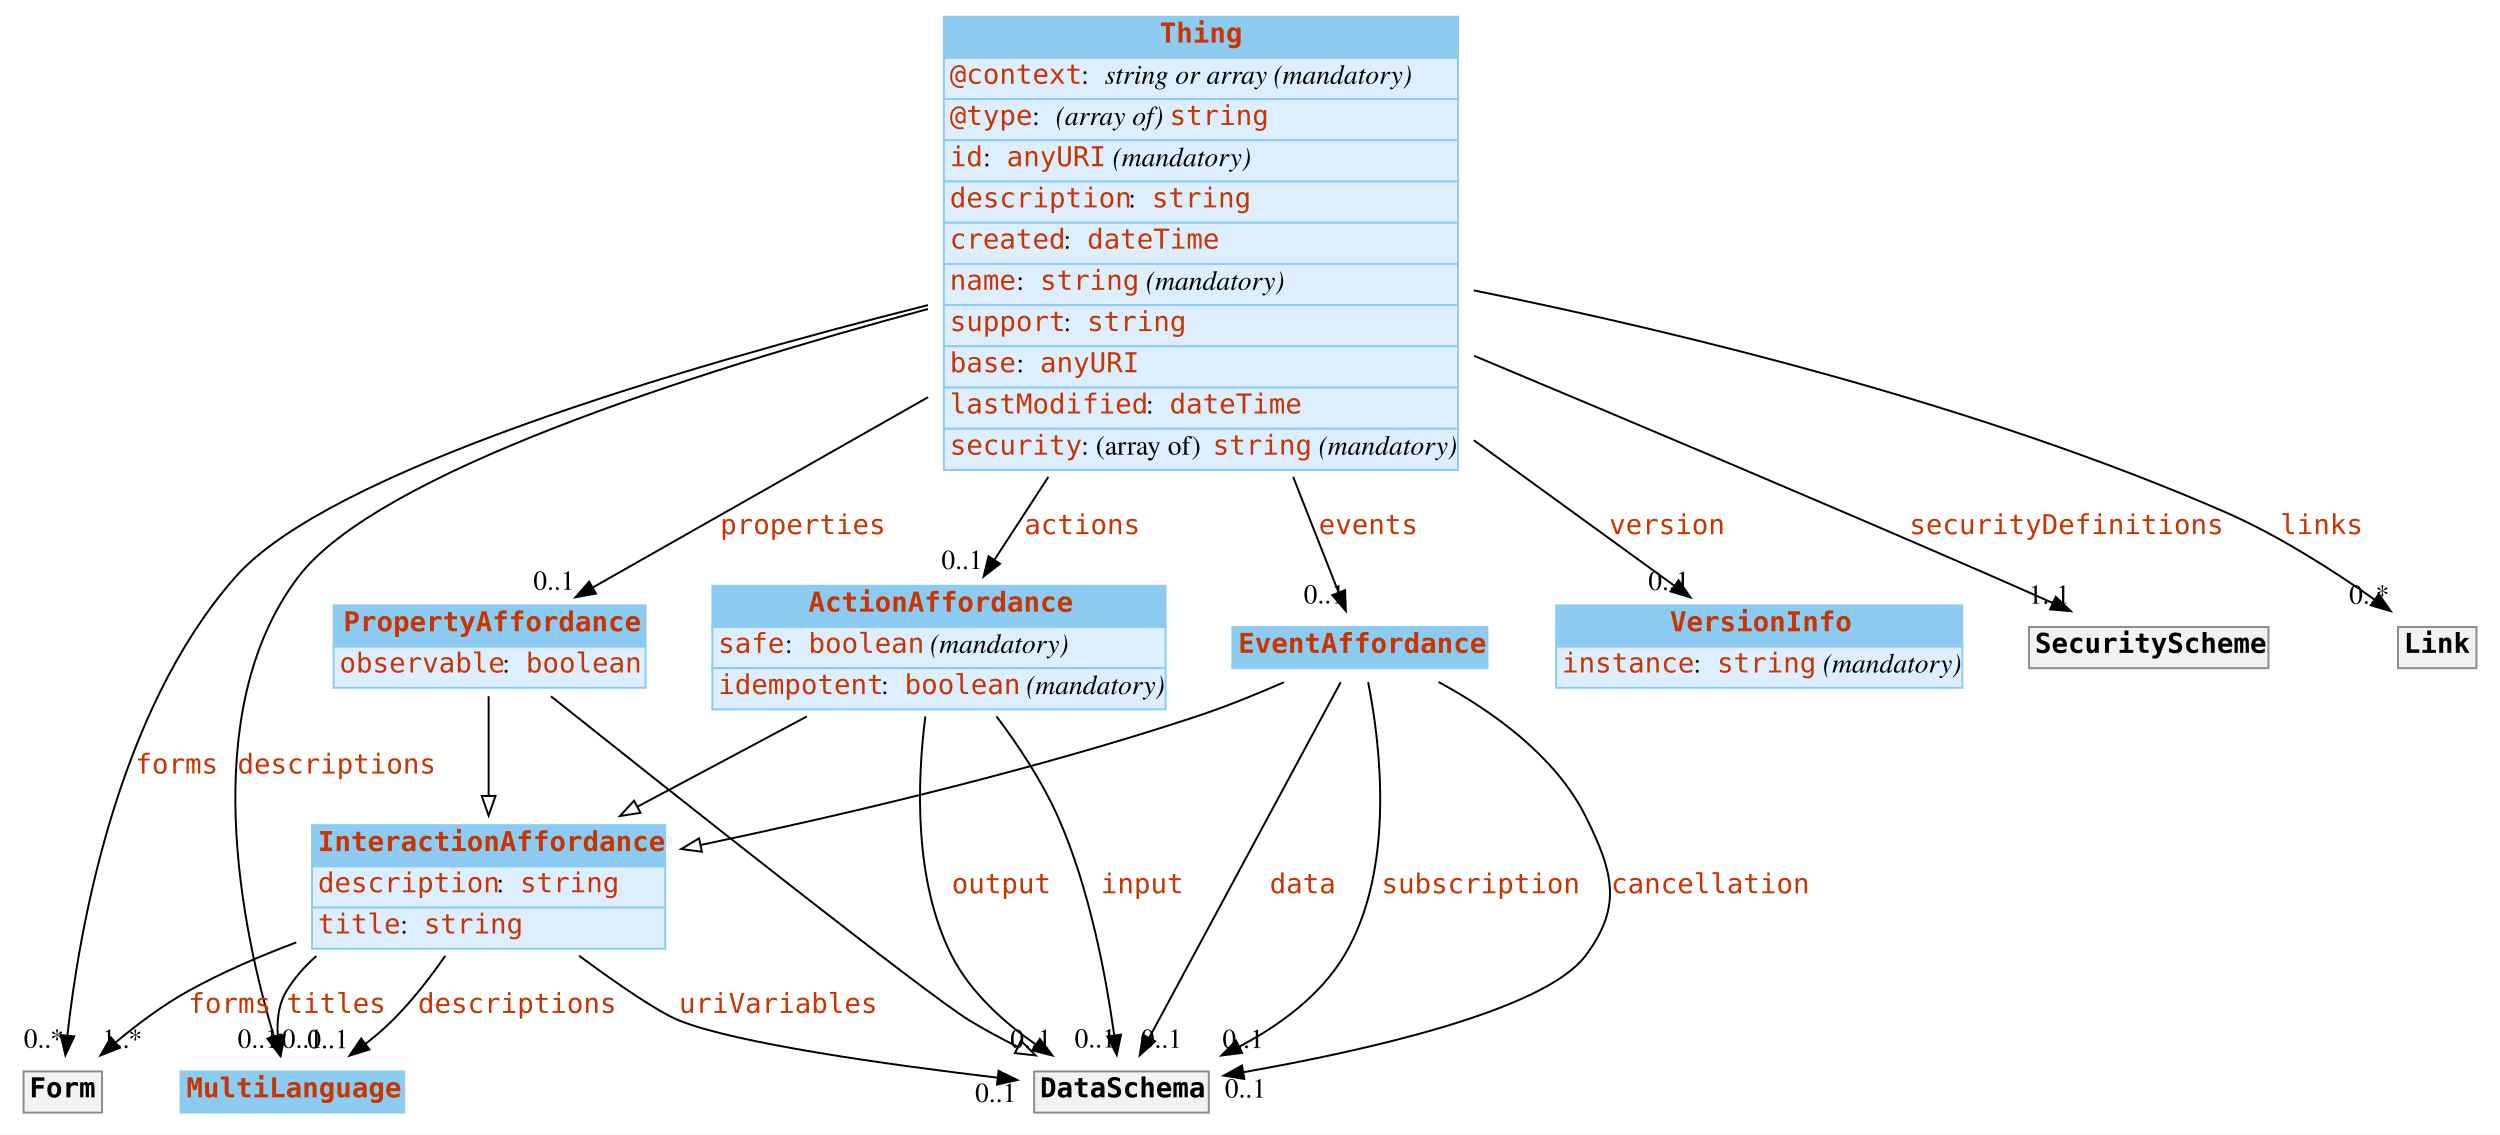
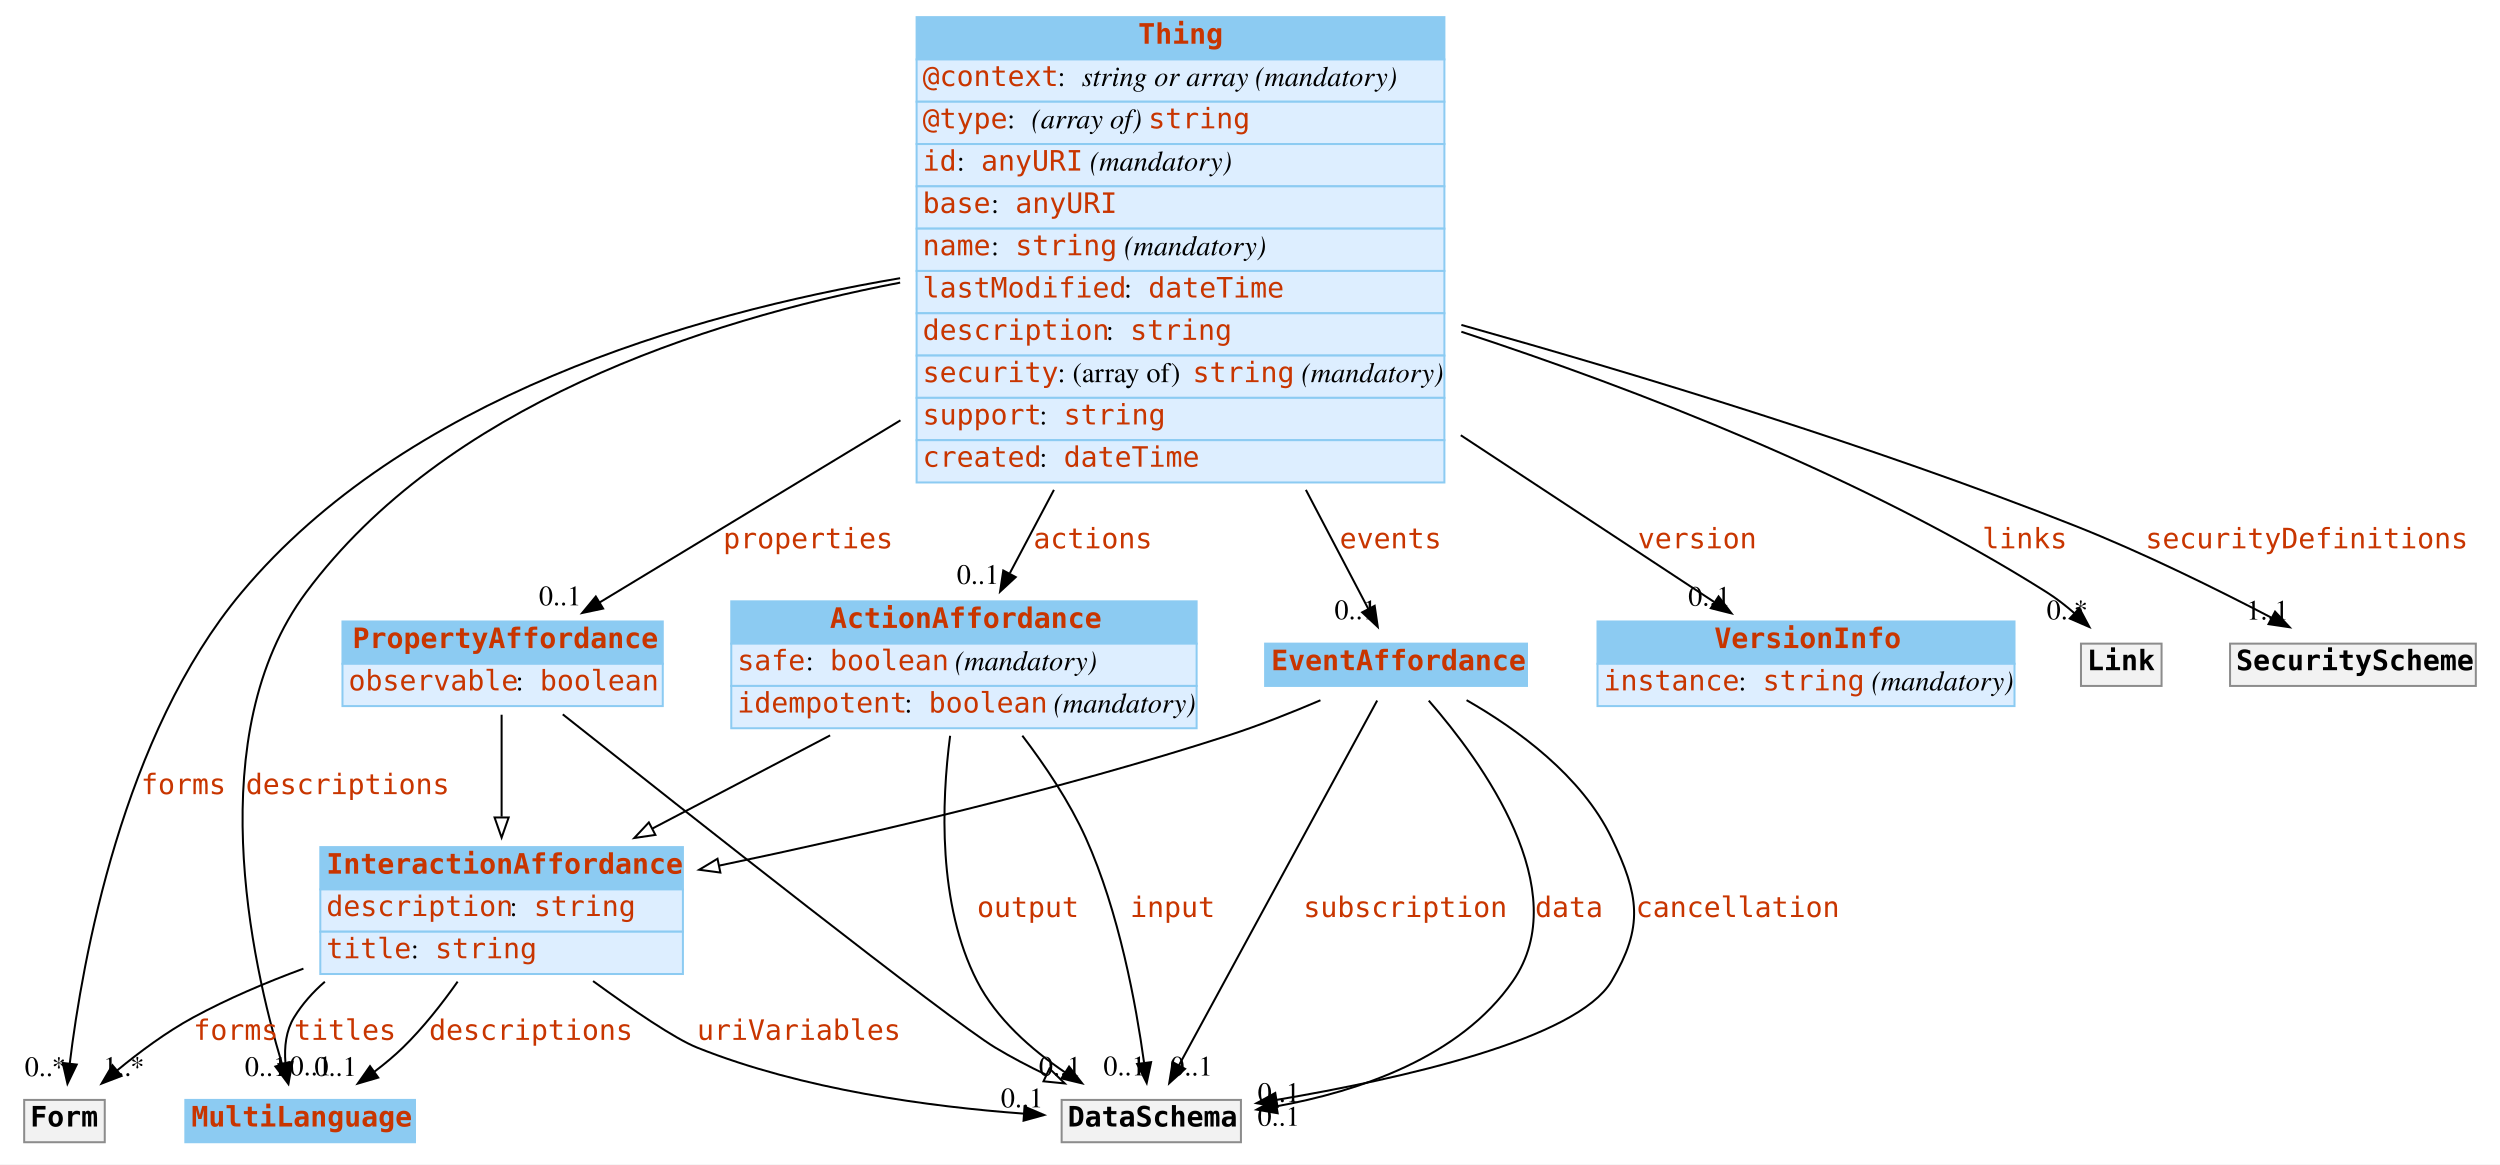
- <svg xmlns="http://www.w3.org/2000/svg" width="1274pt" height="578pt" viewBox="0.00 0.00 1274.00 578.00">
+ <svg xmlns="http://www.w3.org/2000/svg" width="1241pt" height="578pt" viewBox="0.00 0.00 1241.00 578.00">
  <g id="graph0" class="graph" transform="scale(1 1) rotate(0) translate(4 574)">
-     <polygon fill="#ffffff" stroke="transparent" points="-4,4 -4,-574 1270,-574 1270,4 -4,4" />
+     <polygon fill="white" stroke="none" points="-4,4 -4,-574 1237,-574 1237,4 -4,4" />
    <g id="node1" class="node">
-       <polygon fill="#8ccbf2" stroke="transparent" points="88,-7 88,-28 202,-28 202,-7 88,-7" />
+       <polygon fill="#8ccbf2" stroke="none" points="88,-7 88,-28 202,-28 202,-7 88,-7" />
      <polygon fill="none" stroke="#8ccbf2" points="88,-7 88,-28 202,-28 202,-7 88,-7" />
      <text text-anchor="start" x="91" y="-14.8" font-family="mono" font-weight="bold" font-size="14.00" fill="#c83500">MultiLanguage</text>
    </g>
    <g id="node2" class="node">
-       <polygon fill="#8ccbf2" stroke="transparent" points="477,-544.5 477,-565.5 739,-565.5 739,-544.5 477,-544.5" />
-       <polygon fill="none" stroke="#8ccbf2" points="477,-544.5 477,-565.5 739,-565.5 739,-544.5 477,-544.5" />
-       <text text-anchor="start" x="587" y="-552.3" font-family="mono" font-weight="bold" font-size="14.00" fill="#c83500">Thing</text>
-       <polygon fill="#ddeeff" stroke="transparent" points="477,-523.5 477,-544.5 739,-544.5 739,-523.5 477,-523.5" />
-       <polygon fill="none" stroke="#8ccbf2" points="477,-523.5 477,-544.5 739,-544.5 739,-523.5 477,-523.5" />
-       <text text-anchor="start" x="480" y="-531.3" font-family="mono" font-size="14.00" fill="#c83500">@context</text>
-       <text text-anchor="start" x="547" y="-531.3" font-family="Times,serif" font-size="14.00" fill="#000000"> : </text>
-       <text text-anchor="start" x="559" y="-531.3" font-family="Times,serif" font-style="italic" font-size="14.00" fill="#000000">string or array</text>
-       <text text-anchor="start" x="641" y="-531.3" font-family="Times,serif" font-size="14.00" fill="#000000"> </text>
-       <text text-anchor="start" x="645" y="-531.3" font-family="Times,serif" font-style="italic" font-size="14.00" fill="#000000">(mandatory)</text>
-       <polygon fill="#ddeeff" stroke="transparent" points="477,-502.5 477,-523.5 739,-523.5 739,-502.5 477,-502.5" />
-       <polygon fill="none" stroke="#8ccbf2" points="477,-502.5 477,-523.5 739,-523.5 739,-502.5 477,-502.5" />
-       <text text-anchor="start" x="480" y="-510.3" font-family="mono" font-size="14.00" fill="#c83500">@type</text>
-       <text text-anchor="start" x="522" y="-510.3" font-family="Times,serif" font-size="14.00" fill="#000000"> : </text>
-       <text text-anchor="start" x="534" y="-510.3" font-family="Times,serif" font-style="italic" font-size="14.00" fill="#000000">(array of) </text>
-       <text text-anchor="start" x="592" y="-510.3" font-family="mono" font-size="14.00" fill="#c83500">string</text>
-       <polygon fill="#ddeeff" stroke="transparent" points="477,-481.5 477,-502.5 739,-502.5 739,-481.5 477,-481.5" />
-       <polygon fill="none" stroke="#8ccbf2" points="477,-481.5 477,-502.5 739,-502.5 739,-481.5 477,-481.5" />
-       <text text-anchor="start" x="480" y="-489.3" font-family="mono" font-size="14.00" fill="#c83500">id</text>
-       <text text-anchor="start" x="497" y="-489.3" font-family="Times,serif" font-size="14.00" fill="#000000"> : </text>
-       <text text-anchor="start" x="509" y="-489.3" font-family="mono" font-size="14.00" fill="#c83500">anyURI</text>
-       <text text-anchor="start" x="559" y="-489.3" font-family="Times,serif" font-size="14.00" fill="#000000"> </text>
-       <text text-anchor="start" x="563" y="-489.3" font-family="Times,serif" font-style="italic" font-size="14.00" fill="#000000">(mandatory)</text>
-       <polygon fill="#ddeeff" stroke="transparent" points="477,-460.5 477,-481.5 739,-481.5 739,-460.5 477,-460.5" />
-       <polygon fill="none" stroke="#8ccbf2" points="477,-460.5 477,-481.5 739,-481.5 739,-460.5 477,-460.5" />
-       <text text-anchor="start" x="480" y="-468.3" font-family="mono" font-size="14.00" fill="#c83500">description</text>
-       <text text-anchor="start" x="571" y="-468.3" font-family="Times,serif" font-size="14.00" fill="#000000"> : </text>
-       <text text-anchor="start" x="583" y="-468.3" font-family="mono" font-size="14.00" fill="#c83500">string</text>
-       <polygon fill="#ddeeff" stroke="transparent" points="477,-439.5 477,-460.5 739,-460.5 739,-439.5 477,-439.5" />
-       <polygon fill="none" stroke="#8ccbf2" points="477,-439.5 477,-460.5 739,-460.5 739,-439.5 477,-439.5" />
-       <text text-anchor="start" x="480" y="-447.3" font-family="mono" font-size="14.00" fill="#c83500">created</text>
-       <text text-anchor="start" x="538" y="-447.3" font-family="Times,serif" font-size="14.00" fill="#000000"> : </text>
-       <text text-anchor="start" x="550" y="-447.3" font-family="mono" font-size="14.00" fill="#c83500">dateTime</text>
-       <polygon fill="#ddeeff" stroke="transparent" points="477,-418.5 477,-439.5 739,-439.5 739,-418.5 477,-418.5" />
-       <polygon fill="none" stroke="#8ccbf2" points="477,-418.5 477,-439.5 739,-439.5 739,-418.5 477,-418.5" />
-       <text text-anchor="start" x="480" y="-426.3" font-family="mono" font-size="14.00" fill="#c83500">name</text>
-       <text text-anchor="start" x="514" y="-426.3" font-family="Times,serif" font-size="14.00" fill="#000000"> : </text>
-       <text text-anchor="start" x="526" y="-426.3" font-family="mono" font-size="14.00" fill="#c83500">string</text>
-       <text text-anchor="start" x="576" y="-426.3" font-family="Times,serif" font-size="14.00" fill="#000000"> </text>
-       <text text-anchor="start" x="580" y="-426.3" font-family="Times,serif" font-style="italic" font-size="14.00" fill="#000000">(mandatory)</text>
-       <polygon fill="#ddeeff" stroke="transparent" points="477,-397.5 477,-418.5 739,-418.5 739,-397.5 477,-397.5" />
-       <polygon fill="none" stroke="#8ccbf2" points="477,-397.5 477,-418.5 739,-418.5 739,-397.5 477,-397.5" />
-       <text text-anchor="start" x="480" y="-405.3" font-family="mono" font-size="14.00" fill="#c83500">support</text>
-       <text text-anchor="start" x="538" y="-405.3" font-family="Times,serif" font-size="14.00" fill="#000000"> : </text>
-       <text text-anchor="start" x="550" y="-405.3" font-family="mono" font-size="14.00" fill="#c83500">string</text>
-       <polygon fill="#ddeeff" stroke="transparent" points="477,-376.5 477,-397.5 739,-397.5 739,-376.5 477,-376.5" />
-       <polygon fill="none" stroke="#8ccbf2" points="477,-376.5 477,-397.5 739,-397.5 739,-376.5 477,-376.5" />
-       <text text-anchor="start" x="480" y="-384.3" font-family="mono" font-size="14.00" fill="#c83500">base</text>
-       <text text-anchor="start" x="514" y="-384.3" font-family="Times,serif" font-size="14.00" fill="#000000"> : </text>
-       <text text-anchor="start" x="526" y="-384.3" font-family="mono" font-size="14.00" fill="#c83500">anyURI</text>
-       <polygon fill="#ddeeff" stroke="transparent" points="477,-355.5 477,-376.5 739,-376.5 739,-355.5 477,-355.5" />
-       <polygon fill="none" stroke="#8ccbf2" points="477,-355.5 477,-376.5 739,-376.5 739,-355.5 477,-355.5" />
-       <text text-anchor="start" x="480" y="-363.3" font-family="mono" font-size="14.00" fill="#c83500">lastModified</text>
-       <text text-anchor="start" x="580" y="-363.3" font-family="Times,serif" font-size="14.00" fill="#000000"> : </text>
-       <text text-anchor="start" x="592" y="-363.3" font-family="mono" font-size="14.00" fill="#c83500">dateTime</text>
-       <polygon fill="#ddeeff" stroke="transparent" points="477,-334.5 477,-355.5 739,-355.5 739,-334.5 477,-334.5" />
-       <polygon fill="none" stroke="#8ccbf2" points="477,-334.5 477,-355.5 739,-355.5 739,-334.5 477,-334.5" />
-       <text text-anchor="start" x="480" y="-342.3" font-family="mono" font-size="14.00" fill="#c83500">security</text>
-       <text text-anchor="start" x="547" y="-342.3" font-family="Times,serif" font-size="14.00" fill="#000000"> : (array of) </text>
-       <text text-anchor="start" x="614" y="-342.3" font-family="mono" font-size="14.00" fill="#c83500">string</text>
-       <text text-anchor="start" x="664" y="-342.3" font-family="Times,serif" font-size="14.00" fill="#000000"> </text>
-       <text text-anchor="start" x="668" y="-342.3" font-family="Times,serif" font-style="italic" font-size="14.00" fill="#000000">(mandatory)</text>
+       <polygon fill="#8ccbf2" stroke="none" points="451,-544.5 451,-565.5 713,-565.5 713,-544.5 451,-544.5" />
+       <polygon fill="none" stroke="#8ccbf2" points="451,-544.5 451,-565.5 713,-565.5 713,-544.5 451,-544.5" />
+       <text text-anchor="start" x="561" y="-552.3" font-family="mono" font-weight="bold" font-size="14.00" fill="#c83500">Thing</text>
+       <polygon fill="#ddeeff" stroke="none" points="451,-523.5 451,-544.5 713,-544.5 713,-523.5 451,-523.5" />
+       <polygon fill="none" stroke="#8ccbf2" points="451,-523.5 451,-544.5 713,-544.5 713,-523.5 451,-523.5" />
+       <text text-anchor="start" x="454" y="-531.3" font-family="mono" font-size="14.00" fill="#c83500">@context</text>
+       <text text-anchor="start" x="521" y="-531.3" font-family="Times,serif" font-size="14.00"> : </text>
+       <text text-anchor="start" x="533" y="-531.3" font-family="Times,serif" font-style="italic" font-size="14.00">string or array</text>
+       <text text-anchor="start" x="615" y="-531.3" font-family="Times,serif" font-size="14.00"> </text>
+       <text text-anchor="start" x="619" y="-531.3" font-family="Times,serif" font-style="italic" font-size="14.00">(mandatory)</text>
+       <polygon fill="#ddeeff" stroke="none" points="451,-502.5 451,-523.5 713,-523.5 713,-502.5 451,-502.5" />
+       <polygon fill="none" stroke="#8ccbf2" points="451,-502.5 451,-523.5 713,-523.5 713,-502.5 451,-502.5" />
+       <text text-anchor="start" x="454" y="-510.3" font-family="mono" font-size="14.00" fill="#c83500">@type</text>
+       <text text-anchor="start" x="496" y="-510.3" font-family="Times,serif" font-size="14.00"> : </text>
+       <text text-anchor="start" x="508" y="-510.3" font-family="Times,serif" font-style="italic" font-size="14.00">(array of) </text>
+       <text text-anchor="start" x="566" y="-510.3" font-family="mono" font-size="14.00" fill="#c83500">string</text>
+       <polygon fill="#ddeeff" stroke="none" points="451,-481.5 451,-502.5 713,-502.5 713,-481.5 451,-481.5" />
+       <polygon fill="none" stroke="#8ccbf2" points="451,-481.5 451,-502.5 713,-502.5 713,-481.5 451,-481.5" />
+       <text text-anchor="start" x="454" y="-489.3" font-family="mono" font-size="14.00" fill="#c83500">id</text>
+       <text text-anchor="start" x="471" y="-489.3" font-family="Times,serif" font-size="14.00"> : </text>
+       <text text-anchor="start" x="483" y="-489.3" font-family="mono" font-size="14.00" fill="#c83500">anyURI</text>
+       <text text-anchor="start" x="533" y="-489.3" font-family="Times,serif" font-size="14.00"> </text>
+       <text text-anchor="start" x="537" y="-489.3" font-family="Times,serif" font-style="italic" font-size="14.00">(mandatory)</text>
+       <polygon fill="#ddeeff" stroke="none" points="451,-460.5 451,-481.5 713,-481.5 713,-460.5 451,-460.5" />
+       <polygon fill="none" stroke="#8ccbf2" points="451,-460.5 451,-481.5 713,-481.5 713,-460.5 451,-460.5" />
+       <text text-anchor="start" x="454" y="-468.3" font-family="mono" font-size="14.00" fill="#c83500">base</text>
+       <text text-anchor="start" x="488" y="-468.3" font-family="Times,serif" font-size="14.00"> : </text>
+       <text text-anchor="start" x="500" y="-468.3" font-family="mono" font-size="14.00" fill="#c83500">anyURI</text>
+       <polygon fill="#ddeeff" stroke="none" points="451,-439.5 451,-460.5 713,-460.5 713,-439.5 451,-439.5" />
+       <polygon fill="none" stroke="#8ccbf2" points="451,-439.5 451,-460.5 713,-460.5 713,-439.5 451,-439.5" />
+       <text text-anchor="start" x="454" y="-447.3" font-family="mono" font-size="14.00" fill="#c83500">name</text>
+       <text text-anchor="start" x="488" y="-447.3" font-family="Times,serif" font-size="14.00"> : </text>
+       <text text-anchor="start" x="500" y="-447.3" font-family="mono" font-size="14.00" fill="#c83500">string</text>
+       <text text-anchor="start" x="550" y="-447.3" font-family="Times,serif" font-size="14.00"> </text>
+       <text text-anchor="start" x="554" y="-447.3" font-family="Times,serif" font-style="italic" font-size="14.00">(mandatory)</text>
+       <polygon fill="#ddeeff" stroke="none" points="451,-418.5 451,-439.5 713,-439.5 713,-418.5 451,-418.5" />
+       <polygon fill="none" stroke="#8ccbf2" points="451,-418.5 451,-439.5 713,-439.5 713,-418.5 451,-418.5" />
+       <text text-anchor="start" x="454" y="-426.3" font-family="mono" font-size="14.00" fill="#c83500">lastModified</text>
+       <text text-anchor="start" x="554" y="-426.3" font-family="Times,serif" font-size="14.00"> : </text>
+       <text text-anchor="start" x="566" y="-426.3" font-family="mono" font-size="14.00" fill="#c83500">dateTime</text>
+       <polygon fill="#ddeeff" stroke="none" points="451,-397.5 451,-418.5 713,-418.5 713,-397.5 451,-397.5" />
+       <polygon fill="none" stroke="#8ccbf2" points="451,-397.5 451,-418.5 713,-418.5 713,-397.5 451,-397.5" />
+       <text text-anchor="start" x="454" y="-405.3" font-family="mono" font-size="14.00" fill="#c83500">description</text>
+       <text text-anchor="start" x="545" y="-405.3" font-family="Times,serif" font-size="14.00"> : </text>
+       <text text-anchor="start" x="557" y="-405.3" font-family="mono" font-size="14.00" fill="#c83500">string</text>
+       <polygon fill="#ddeeff" stroke="none" points="451,-376.5 451,-397.5 713,-397.5 713,-376.5 451,-376.5" />
+       <polygon fill="none" stroke="#8ccbf2" points="451,-376.5 451,-397.5 713,-397.5 713,-376.5 451,-376.5" />
+       <text text-anchor="start" x="454" y="-384.3" font-family="mono" font-size="14.00" fill="#c83500">security</text>
+       <text text-anchor="start" x="521" y="-384.3" font-family="Times,serif" font-size="14.00"> : (array of) </text>
+       <text text-anchor="start" x="588" y="-384.3" font-family="mono" font-size="14.00" fill="#c83500">string</text>
+       <text text-anchor="start" x="638" y="-384.3" font-family="Times,serif" font-size="14.00"> </text>
+       <text text-anchor="start" x="642" y="-384.3" font-family="Times,serif" font-style="italic" font-size="14.00">(mandatory)</text>
+       <polygon fill="#ddeeff" stroke="none" points="451,-355.5 451,-376.5 713,-376.5 713,-355.5 451,-355.5" />
+       <polygon fill="none" stroke="#8ccbf2" points="451,-355.5 451,-376.5 713,-376.5 713,-355.5 451,-355.5" />
+       <text text-anchor="start" x="454" y="-363.3" font-family="mono" font-size="14.00" fill="#c83500">support</text>
+       <text text-anchor="start" x="512" y="-363.3" font-family="Times,serif" font-size="14.00"> : </text>
+       <text text-anchor="start" x="524" y="-363.3" font-family="mono" font-size="14.00" fill="#c83500">string</text>
+       <polygon fill="#ddeeff" stroke="none" points="451,-334.5 451,-355.5 713,-355.5 713,-334.5 451,-334.5" />
+       <polygon fill="none" stroke="#8ccbf2" points="451,-334.5 451,-355.5 713,-355.5 713,-334.5 451,-334.5" />
+       <text text-anchor="start" x="454" y="-342.3" font-family="mono" font-size="14.00" fill="#c83500">created</text>
+       <text text-anchor="start" x="512" y="-342.3" font-family="Times,serif" font-size="14.00"> : </text>
+       <text text-anchor="start" x="524" y="-342.3" font-family="mono" font-size="14.00" fill="#c83500">dateTime</text>
    </g>
    <g id="edge3" class="edge">
-       <path fill="none" stroke="#000000" d="M468.9,-416.54C348.621,-384.17 187.948,-332.679 148,-280 95.285,-210.485 119.871,-98.079 135.522,-46.062" />
-       <polygon fill="#000000" stroke="#000000" points="138.96,-46.794 138.601,-36.205 132.278,-44.706 138.96,-46.794" />
-       <text text-anchor="start" x="117" y="-179.8" font-family="mono" font-size="14.00" fill="#c83500">descriptions</text>
-       <text text-anchor="middle" x="127.601" y="-40.005" font-family="Times,serif" font-size="14.00" fill="#000000">0..1</text>
+       <path fill="none" stroke="black" d="M442.835,-433.706C343.969,-414.642 216.97,-372.61 148,-280 95.71,-209.787 120.633,-96.908 136.01,-45.745" />
+       <polygon fill="black" stroke="black" points="139.387,-46.672 139.024,-36.083 132.705,-44.587 139.387,-46.672" />
+       <text text-anchor="start" x="118" y="-179.8" font-family="mono" font-size="14.00" fill="#c83500">descriptions</text>
+       <text text-anchor="middle" x="128.024" y="-39.883" font-family="Times,serif" font-size="14.00">0..1</text>
    </g>
    <g id="node3" class="node">
-       <polygon fill="#8ccbf2" stroke="transparent" points="166,-244.5 166,-265.5 325,-265.5 325,-244.5 166,-244.5" />
+       <polygon fill="#8ccbf2" stroke="none" points="166,-244.5 166,-265.5 325,-265.5 325,-244.5 166,-244.5" />
      <polygon fill="none" stroke="#8ccbf2" points="166,-244.5 166,-265.5 325,-265.5 325,-244.5 166,-244.5" />
      <text text-anchor="start" x="171" y="-252.3" font-family="mono" font-weight="bold" font-size="14.00" fill="#c83500">PropertyAffordance</text>
-       <polygon fill="#ddeeff" stroke="transparent" points="166,-223.5 166,-244.5 325,-244.5 325,-223.5 166,-223.5" />
+       <polygon fill="#ddeeff" stroke="none" points="166,-223.5 166,-244.5 325,-244.5 325,-223.5 166,-223.5" />
      <polygon fill="none" stroke="#8ccbf2" points="166,-223.5 166,-244.5 325,-244.5 325,-223.5 166,-223.5" />
      <text text-anchor="start" x="169" y="-231.3" font-family="mono" font-size="14.00" fill="#c83500">observable</text>
-       <text text-anchor="start" x="252" y="-231.3" font-family="Times,serif" font-size="14.00" fill="#000000"> : </text>
+       <text text-anchor="start" x="252" y="-231.3" font-family="Times,serif" font-size="14.00"> : </text>
      <text text-anchor="start" x="264" y="-231.3" font-family="mono" font-size="14.00" fill="#c83500">boolean</text>
    </g>
-     <g id="edge2" class="edge">
-       <path fill="none" stroke="#000000" d="M468.952,-371.591C409.251,-337.712 343.058,-300.147 298.226,-274.705" />
-       <polygon fill="#000000" stroke="#000000" points="299.698,-271.516 289.273,-269.625 296.243,-277.604 299.698,-271.516" />
-       <text text-anchor="start" x="363" y="-301.8" font-family="mono" font-size="14.00" fill="#c83500">properties</text>
-       <text text-anchor="middle" x="278.273" y="-273.425" font-family="Times,serif" font-size="14.00" fill="#000000">0..1</text>
+     <g id="edge7" class="edge">
+       <path fill="none" stroke="black" d="M442.984,-365.348C389.887,-333.206 332.759,-298.624 293.582,-274.908" />
+       <polygon fill="black" stroke="black" points="295.378,-271.904 285.01,-269.72 291.753,-277.893 295.378,-271.904" />
+       <text text-anchor="start" x="355" y="-301.8" font-family="mono" font-size="14.00" fill="#c83500">properties</text>
+       <text text-anchor="middle" x="274.01" y="-273.52" font-family="Times,serif" font-size="14.00">0..1</text>
    </g>
    <g id="node4" class="node">
-       <polygon fill="#8ccbf2" stroke="transparent" points="789,-244.5 789,-265.5 996,-265.5 996,-244.5 789,-244.5" />
+       <polygon fill="#8ccbf2" stroke="none" points="789,-244.5 789,-265.5 996,-265.5 996,-244.5 789,-244.5" />
      <polygon fill="none" stroke="#8ccbf2" points="789,-244.5 789,-265.5 996,-265.5 996,-244.5 789,-244.5" />
      <text text-anchor="start" x="847" y="-252.3" font-family="mono" font-weight="bold" font-size="14.00" fill="#c83500">VersionInfo</text>
-       <polygon fill="#ddeeff" stroke="transparent" points="789,-223.5 789,-244.5 996,-244.5 996,-223.5 789,-223.5" />
+       <polygon fill="#ddeeff" stroke="none" points="789,-223.5 789,-244.5 996,-244.5 996,-223.5 789,-223.5" />
      <polygon fill="none" stroke="#8ccbf2" points="789,-223.5 789,-244.5 996,-244.5 996,-223.5 789,-223.5" />
      <text text-anchor="start" x="792" y="-231.3" font-family="mono" font-size="14.00" fill="#c83500">instance</text>
-       <text text-anchor="start" x="859" y="-231.3" font-family="Times,serif" font-size="14.00" fill="#000000"> : </text>
+       <text text-anchor="start" x="859" y="-231.3" font-family="Times,serif" font-size="14.00"> : </text>
      <text text-anchor="start" x="871" y="-231.3" font-family="mono" font-size="14.00" fill="#c83500">string</text>
-       <text text-anchor="start" x="921" y="-231.3" font-family="Times,serif" font-size="14.00" fill="#000000"> </text>
-       <text text-anchor="start" x="925" y="-231.3" font-family="Times,serif" font-style="italic" font-size="14.00" fill="#000000">(mandatory)</text>
-     </g>
-     <g id="edge4" class="edge">
-       <path fill="none" stroke="#000000" d="M747.088,-349.612C784.279,-322.636 821.736,-295.466 849.25,-275.509" />
-       <polygon fill="#000000" stroke="#000000" points="851.418,-278.26 857.458,-269.555 847.308,-272.594 851.418,-278.26" />
-       <text text-anchor="start" x="816" y="-301.8" font-family="mono" font-size="14.00" fill="#c83500">version</text>
-       <text text-anchor="middle" x="846.458" y="-273.355" font-family="Times,serif" font-size="14.00" fill="#000000">0..1</text>
+       <text text-anchor="start" x="921" y="-231.3" font-family="Times,serif" font-size="14.00"> </text>
+       <text text-anchor="start" x="925" y="-231.3" font-family="Times,serif" font-style="italic" font-size="14.00">(mandatory)</text>
+     </g>
+     <g id="edge5" class="edge">
+       <path fill="none" stroke="black" d="M721.131,-357.943C766.492,-328.092 813.685,-297.036 846.95,-275.146" />
+       <polygon fill="black" stroke="black" points="849.094,-277.925 855.523,-269.504 845.246,-272.077 849.094,-277.925" />
+       <text text-anchor="start" x="809" y="-301.8" font-family="mono" font-size="14.00" fill="#c83500">version</text>
+       <text text-anchor="middle" x="844.523" y="-273.304" font-family="Times,serif" font-size="14.00">0..1</text>
    </g>
    <g id="node5" class="node">
-       <polygon fill="#8ccbf2" stroke="transparent" points="359,-254.5 359,-275.5 590,-275.5 590,-254.5 359,-254.5" />
+       <polygon fill="#8ccbf2" stroke="none" points="359,-254.5 359,-275.5 590,-275.5 590,-254.5 359,-254.5" />
      <polygon fill="none" stroke="#8ccbf2" points="359,-254.5 359,-275.5 590,-275.5 590,-254.5 359,-254.5" />
      <text text-anchor="start" x="408" y="-262.3" font-family="mono" font-weight="bold" font-size="14.00" fill="#c83500">ActionAffordance</text>
-       <polygon fill="#ddeeff" stroke="transparent" points="359,-233.5 359,-254.5 590,-254.5 590,-233.5 359,-233.5" />
+       <polygon fill="#ddeeff" stroke="none" points="359,-233.5 359,-254.5 590,-254.5 590,-233.5 359,-233.5" />
      <polygon fill="none" stroke="#8ccbf2" points="359,-233.5 359,-254.5 590,-254.5 590,-233.5 359,-233.5" />
      <text text-anchor="start" x="362" y="-241.3" font-family="mono" font-size="14.00" fill="#c83500">safe</text>
-       <text text-anchor="start" x="396" y="-241.3" font-family="Times,serif" font-size="14.00" fill="#000000"> : </text>
+       <text text-anchor="start" x="396" y="-241.3" font-family="Times,serif" font-size="14.00"> : </text>
      <text text-anchor="start" x="408" y="-241.3" font-family="mono" font-size="14.00" fill="#c83500">boolean</text>
-       <text text-anchor="start" x="466" y="-241.3" font-family="Times,serif" font-size="14.00" fill="#000000"> </text>
-       <text text-anchor="start" x="470" y="-241.3" font-family="Times,serif" font-style="italic" font-size="14.00" fill="#000000">(mandatory)</text>
-       <polygon fill="#ddeeff" stroke="transparent" points="359,-212.5 359,-233.5 590,-233.5 590,-212.5 359,-212.5" />
+       <text text-anchor="start" x="466" y="-241.3" font-family="Times,serif" font-size="14.00"> </text>
+       <text text-anchor="start" x="470" y="-241.3" font-family="Times,serif" font-style="italic" font-size="14.00">(mandatory)</text>
+       <polygon fill="#ddeeff" stroke="none" points="359,-212.5 359,-233.5 590,-233.5 590,-212.5 359,-212.5" />
      <polygon fill="none" stroke="#8ccbf2" points="359,-212.5 359,-233.5 590,-233.5 590,-212.5 359,-212.5" />
      <text text-anchor="start" x="362" y="-220.3" font-family="mono" font-size="14.00" fill="#c83500">idempotent</text>
-       <text text-anchor="start" x="445" y="-220.3" font-family="Times,serif" font-size="14.00" fill="#000000"> : </text>
+       <text text-anchor="start" x="445" y="-220.3" font-family="Times,serif" font-size="14.00"> : </text>
      <text text-anchor="start" x="457" y="-220.3" font-family="mono" font-size="14.00" fill="#c83500">boolean</text>
-       <text text-anchor="start" x="515" y="-220.3" font-family="Times,serif" font-size="14.00" fill="#000000"> </text>
-       <text text-anchor="start" x="519" y="-220.3" font-family="Times,serif" font-style="italic" font-size="14.00" fill="#000000">(mandatory)</text>
-     </g>
-     <g id="edge8" class="edge">
-       <path fill="none" stroke="#000000" d="M530.246,-330.967C520.49,-315.969 511.046,-301.452 502.772,-288.731" />
-       <polygon fill="#000000" stroke="#000000" points="505.627,-286.702 497.241,-280.228 499.76,-290.519 505.627,-286.702" />
-       <text text-anchor="start" x="518" y="-301.8" font-family="mono" font-size="14.00" fill="#c83500">actions</text>
-       <text text-anchor="middle" x="486.241" y="-284.028" font-family="Times,serif" font-size="14.00" fill="#000000">0..1</text>
+       <text text-anchor="start" x="515" y="-220.3" font-family="Times,serif" font-size="14.00"> </text>
+       <text text-anchor="start" x="519" y="-220.3" font-family="Times,serif" font-style="italic" font-size="14.00">(mandatory)</text>
+     </g>
+     <g id="edge2" class="edge">
+       <path fill="none" stroke="black" d="M519.176,-330.832C511.41,-316.164 503.895,-301.969 497.296,-289.504" />
+       <polygon fill="black" stroke="black" points="500.212,-287.53 492.439,-280.33 494.025,-290.805 500.212,-287.53" />
+       <text text-anchor="start" x="509" y="-301.8" font-family="mono" font-size="14.00" fill="#c83500">actions</text>
+       <text text-anchor="middle" x="481.439" y="-284.13" font-family="Times,serif" font-size="14.00">0..1</text>
    </g>
    <g id="node7" class="node">
-       <polygon fill="#8ccbf2" stroke="transparent" points="624,-233.5 624,-254.5 754,-254.5 754,-233.5 624,-233.5" />
+       <polygon fill="#8ccbf2" stroke="none" points="624,-233.5 624,-254.5 754,-254.5 754,-233.5 624,-233.5" />
      <polygon fill="none" stroke="#8ccbf2" points="624,-233.5 624,-254.5 754,-254.5 754,-233.5 624,-233.5" />
      <text text-anchor="start" x="627" y="-241.3" font-family="mono" font-weight="bold" font-size="14.00" fill="#c83500">EventAffordance</text>
    </g>
-     <g id="edge5" class="edge">
-       <path fill="none" stroke="#000000" d="M655.001,-330.967C663.645,-308.982 671.884,-288.029 678.086,-272.256" />
-       <polygon fill="#000000" stroke="#000000" points="681.449,-273.267 681.851,-262.68 674.935,-270.706 681.449,-273.267" />
-       <text text-anchor="start" x="668" y="-301.8" font-family="mono" font-size="14.00" fill="#c83500">events</text>
-       <text text-anchor="middle" x="670.851" y="-266.48" font-family="Times,serif" font-size="14.00" fill="#000000">0..1</text>
+     <g id="edge8" class="edge">
+       <path fill="none" stroke="black" d="M644.242,-330.832C655.893,-308.62 666.975,-287.492 675.197,-271.816" />
+       <polygon fill="black" stroke="black" points="678.381,-273.281 679.926,-262.799 672.182,-270.029 678.381,-273.281" />
+       <text text-anchor="start" x="661" y="-301.8" font-family="mono" font-size="14.00" fill="#c83500">events</text>
+       <text text-anchor="middle" x="668.926" y="-266.599" font-family="Times,serif" font-size="14.00">0..1</text>
    </g>
    <g id="node8" class="node">
-       <polygon fill="#f2f2f2" stroke="transparent" points="1030,-233.5 1030,-254.5 1152,-254.5 1152,-233.5 1030,-233.5" />
-       <polygon fill="none" stroke="#8c8c8c" points="1030,-233.5 1030,-254.5 1152,-254.5 1152,-233.5 1030,-233.5" />
-       <text text-anchor="start" x="1033" y="-241.3" font-family="mono" font-weight="bold" font-size="14.00" fill="#000000">SecurityScheme</text>
+       <polygon fill="#f2f2f2" stroke="none" points="1029,-233.5 1029,-254.5 1069,-254.5 1069,-233.5 1029,-233.5" />
+       <polygon fill="none" stroke="#8c8c8c" points="1029,-233.5 1029,-254.5 1069,-254.5 1069,-233.5 1029,-233.5" />
+       <text text-anchor="start" x="1032" y="-241.3" font-family="mono" font-weight="bold" font-size="14.00">Link</text>
    </g>
    <g id="edge1" class="edge">
-       <path fill="none" stroke="#000000" d="M747.167,-392.695C825.211,-360.045 924.234,-318.234 1012,-280 1021.715,-275.768 1032.069,-271.175 1041.973,-266.741" />
-       <polygon fill="#000000" stroke="#000000" points="1043.606,-269.845 1051.295,-262.556 1040.739,-263.459 1043.606,-269.845" />
-       <text text-anchor="start" x="969" y="-301.8" font-family="mono" font-size="14.00" fill="#c83500">securityDefinitions</text>
-       <text text-anchor="middle" x="1040.295" y="-266.356" font-family="Times,serif" font-size="14.00" fill="#000000">1..1</text>
+       <path fill="none" stroke="black" d="M721.412,-409.321C808.786,-380.647 921.577,-337.065 1012,-280 1016.73,-277.012 1021.41,-273.372 1025.75,-269.592" />
+       <polygon fill="black" stroke="black" points="1028.19,-272.1 1033.17,-262.743 1023.44,-266.958 1028.19,-272.1" />
+       <text text-anchor="start" x="980" y="-301.8" font-family="mono" font-size="14.00" fill="#c83500">links</text>
+       <text text-anchor="middle" x="1022.17" y="-266.543" font-family="Times,serif" font-size="14.00">0..*</text>
    </g>
    <g id="node9" class="node">
-       <polygon fill="#f2f2f2" stroke="transparent" points="8,-7 8,-28 48,-28 48,-7 8,-7" />
+       <polygon fill="#f2f2f2" stroke="none" points="8,-7 8,-28 48,-28 48,-7 8,-7" />
      <polygon fill="none" stroke="#8c8c8c" points="8,-7 8,-28 48,-28 48,-7 8,-7" />
-       <text text-anchor="start" x="11" y="-14.8" font-family="mono" font-weight="bold" font-size="14.00" fill="#000000">Form</text>
+       <text text-anchor="start" x="11" y="-14.8" font-family="mono" font-weight="bold" font-size="14.00">Form</text>
+     </g>
+     <g id="edge4" class="edge">
+       <path fill="none" stroke="black" d="M442.823,-435.905C337.205,-417.975 196.82,-376.4 116,-280 56.772,-209.355 36.843,-97.093 30.613,-45.96" />
+       <polygon fill="black" stroke="black" points="34.09,-45.554 29.482,-36.014 27.134,-46.345 34.09,-45.554" />
+       <text text-anchor="start" x="66" y="-179.8" font-family="mono" font-size="14.00" fill="#c83500">forms</text>
+       <text text-anchor="middle" x="18.482" y="-39.814" font-family="Times,serif" font-size="14.00">0..*</text>
+     </g>
+     <g id="node10" class="node">
+       <polygon fill="#f2f2f2" stroke="none" points="1103,-233.5 1103,-254.5 1225,-254.5 1225,-233.5 1103,-233.5" />
+       <polygon fill="none" stroke="#8c8c8c" points="1103,-233.5 1103,-254.5 1225,-254.5 1225,-233.5 1103,-233.5" />
+       <text text-anchor="start" x="1106" y="-241.3" font-family="mono" font-weight="bold" font-size="14.00">SecurityScheme</text>
    </g>
    <g id="edge6" class="edge">
-       <path fill="none" stroke="#000000" d="M468.892,-418.518C340.712,-386.273 163.407,-333.714 116,-280 55.231,-211.148 36.14,-98.809 30.374,-46.487" />
-       <polygon fill="#000000" stroke="#000000" points="33.829,-45.866 29.336,-36.271 26.865,-46.574 33.829,-45.866" />
-       <text text-anchor="start" x="65" y="-179.8" font-family="mono" font-size="14.00" fill="#c83500">forms</text>
-       <text text-anchor="middle" x="18.336" y="-40.071" font-family="Times,serif" font-size="14.00" fill="#000000">0..*</text>
-     </g>
-     <g id="node10" class="node">
-       <polygon fill="#f2f2f2" stroke="transparent" points="1218,-233.5 1218,-254.5 1258,-254.5 1258,-233.5 1218,-233.5" />
-       <polygon fill="none" stroke="#8c8c8c" points="1218,-233.5 1218,-254.5 1258,-254.5 1258,-233.5 1218,-233.5" />
-       <text text-anchor="start" x="1221" y="-241.3" font-family="mono" font-weight="bold" font-size="14.00" fill="#000000">Link</text>
-     </g>
-     <g id="edge7" class="edge">
-       <path fill="none" stroke="#000000" d="M747.062,-426.014C854.525,-404.235 1005.449,-367.34 1130,-313 1157.187,-301.138 1185.411,-283.002 1206.185,-268.371" />
-       <polygon fill="#000000" stroke="#000000" points="1208.228,-271.213 1214.325,-262.548 1204.155,-265.519 1208.228,-271.213" />
-       <text text-anchor="start" x="1158" y="-301.8" font-family="mono" font-size="14.00" fill="#c83500">links</text>
-       <text text-anchor="middle" x="1203.325" y="-266.348" font-family="Times,serif" font-size="14.00" fill="#000000">0..*</text>
+       <path fill="none" stroke="black" d="M721.425,-412.703C809.879,-387.878 926.072,-352.518 1026,-313 1059.61,-299.708 1096.31,-281.572 1123.41,-267.447" />
+       <polygon fill="black" stroke="black" points="1125.35,-270.382 1132.57,-262.632 1122.09,-264.185 1125.35,-270.382" />
+       <text text-anchor="start" x="1061" y="-301.8" font-family="mono" font-size="14.00" fill="#c83500">securityDefinitions</text>
+       <text text-anchor="middle" x="1121.57" y="-266.432" font-family="Times,serif" font-size="14.00">1..1</text>
    </g>
    <g id="node6" class="node">
-       <polygon fill="#8ccbf2" stroke="transparent" points="155,-132.5 155,-153.5 335,-153.5 335,-132.5 155,-132.5" />
+       <polygon fill="#8ccbf2" stroke="none" points="155,-132.5 155,-153.5 335,-153.5 335,-132.5 155,-132.5" />
      <polygon fill="none" stroke="#8ccbf2" points="155,-132.5 155,-153.5 335,-153.5 335,-132.5 155,-132.5" />
      <text text-anchor="start" x="158" y="-140.3" font-family="mono" font-weight="bold" font-size="14.00" fill="#c83500">InteractionAffordance</text>
-       <polygon fill="#ddeeff" stroke="transparent" points="155,-111.5 155,-132.5 335,-132.5 335,-111.5 155,-111.5" />
+       <polygon fill="#ddeeff" stroke="none" points="155,-111.5 155,-132.5 335,-132.5 335,-111.5 155,-111.5" />
      <polygon fill="none" stroke="#8ccbf2" points="155,-111.5 155,-132.5 335,-132.5 335,-111.5 155,-111.5" />
      <text text-anchor="start" x="158" y="-119.3" font-family="mono" font-size="14.00" fill="#c83500">description</text>
-       <text text-anchor="start" x="249" y="-119.3" font-family="Times,serif" font-size="14.00" fill="#000000"> : </text>
+       <text text-anchor="start" x="249" y="-119.3" font-family="Times,serif" font-size="14.00"> : </text>
      <text text-anchor="start" x="261" y="-119.3" font-family="mono" font-size="14.00" fill="#c83500">string</text>
-       <polygon fill="#ddeeff" stroke="transparent" points="155,-90.5 155,-111.5 335,-111.5 335,-90.5 155,-90.5" />
+       <polygon fill="#ddeeff" stroke="none" points="155,-90.5 155,-111.5 335,-111.5 335,-90.5 155,-90.5" />
      <polygon fill="none" stroke="#8ccbf2" points="155,-90.5 155,-111.5 335,-111.5 335,-90.5 155,-90.5" />
      <text text-anchor="start" x="158" y="-98.3" font-family="mono" font-size="14.00" fill="#c83500">title</text>
-       <text text-anchor="start" x="200" y="-98.3" font-family="Times,serif" font-size="14.00" fill="#000000"> : </text>
+       <text text-anchor="start" x="200" y="-98.3" font-family="Times,serif" font-size="14.00"> : </text>
      <text text-anchor="start" x="212" y="-98.3" font-family="mono" font-size="14.00" fill="#c83500">string</text>
    </g>
    <g id="edge19" class="edge">
-       <path fill="none" stroke="#000000" d="M245,-219.221C245,-204.656 245,-185.896 245,-168.78" />
-       <polygon fill="#ffffff" stroke="#000000" points="248.5,-168.388 245,-158.388 241.5,-168.388 248.5,-168.388" />
+       <path fill="none" stroke="black" d="M245,-219.216C245,-204.697 245,-185.792 245,-168.621" />
+       <polygon fill="white" stroke="black" points="248.5,-168.209 245,-158.209 241.5,-168.209 248.5,-168.209" />
    </g>
    <g id="node11" class="node">
-       <polygon fill="#f2f2f2" stroke="transparent" points="523,-7 523,-28 612,-28 612,-7 523,-7" />
+       <polygon fill="#f2f2f2" stroke="none" points="523,-7 523,-28 612,-28 612,-7 523,-7" />
      <polygon fill="none" stroke="#8c8c8c" points="523,-7 523,-28 612,-28 612,-7 523,-7" />
-       <text text-anchor="start" x="526" y="-14.8" font-family="mono" font-weight="bold" font-size="14.00" fill="#000000">DataSchema</text>
+       <text text-anchor="start" x="526" y="-14.8" font-family="mono" font-weight="bold" font-size="14.00">DataSchema</text>
    </g>
    <g id="edge18" class="edge">
-       <path fill="none" stroke="#000000" d="M276.756,-219.167C337.838,-170.535 467.653,-67.674 490,-54 497.765,-49.249 506.259,-44.697 514.679,-40.524" />
-       <polygon fill="#ffffff" stroke="#000000" points="516.26,-43.648 523.749,-36.154 513.221,-37.342 516.26,-43.648" />
+       <path fill="none" stroke="black" d="M275.347,-219.393C335.808,-171.458 467.434,-67.603 490,-54 497.943,-49.212 506.653,-44.656 515.268,-40.51" />
+       <polygon fill="white" stroke="black" points="516.96,-43.583 524.539,-36.179 513.997,-37.24 516.96,-43.583" />
    </g>
    <g id="edge20" class="edge">
-       <path fill="none" stroke="#000000" d="M407.148,-208.885C380.107,-194.478 348.75,-177.773 320.859,-162.914" />
-       <polygon fill="#ffffff" stroke="#000000" points="322.406,-159.773 311.935,-158.16 319.115,-165.951 322.406,-159.773" />
+       <path fill="none" stroke="black" d="M408.071,-208.952C380.529,-194.52 348.385,-177.676 319.951,-162.776" />
+       <polygon fill="white" stroke="black" points="321.342,-159.553 310.86,-158.012 318.093,-165.754 321.342,-159.553" />
    </g>
    <g id="edge9" class="edge">
-       <path fill="none" stroke="#000000" d="M503.8,-208.952C515.022,-194.015 526.992,-175.958 535,-158 551.297,-121.454 559.737,-75.705 563.766,-46.657" />
-       <polygon fill="#000000" stroke="#000000" points="567.282,-46.764 565.102,-36.395 560.341,-45.86 567.282,-46.764" />
+       <path fill="none" stroke="black" d="M503.485,-208.818C514.797,-193.981 526.916,-175.957 535,-158 551.495,-121.358 559.936,-75.32 563.906,-46.52" />
+       <polygon fill="black" stroke="black" points="567.405,-46.748 565.216,-36.382 560.463,-45.85 567.405,-46.748" />
      <text text-anchor="start" x="557" y="-118.8" font-family="mono" font-size="14.00" fill="#c83500">input</text>
-       <text text-anchor="middle" x="554.102" y="-40.195" font-family="Times,serif" font-size="14.00" fill="#000000">0..1</text>
+       <text text-anchor="middle" x="554.216" y="-40.182" font-family="Times,serif" font-size="14.00">0..1</text>
    </g>
    <g id="edge10" class="edge">
-       <path fill="none" stroke="#000000" d="M467.567,-208.929C463.318,-175.555 461.619,-125.2 481,-87 490.441,-68.393 507.433,-53.122 523.835,-41.719" />
-       <polygon fill="#000000" stroke="#000000" points="525.904,-44.547 532.315,-36.112 522.043,-38.708 525.904,-44.547" />
+       <path fill="none" stroke="black" d="M467.641,-208.756C463.327,-175.578 461.477,-125.128 481,-87 490.603,-68.245 507.983,-52.994 524.618,-41.724" />
+       <polygon fill="black" stroke="black" points="526.69,-44.553 533.204,-36.197 522.901,-38.667 526.69,-44.553" />
      <text text-anchor="start" x="481" y="-118.8" font-family="mono" font-size="14.00" fill="#c83500">output</text>
-       <text text-anchor="middle" x="521.315" y="-39.912" font-family="Times,serif" font-size="14.00" fill="#000000">0..1</text>
+       <text text-anchor="middle" x="522.204" y="-39.997" font-family="Times,serif" font-size="14.00">0..1</text>
+     </g>
+     <g id="edge12" class="edge">
+       <path fill="none" stroke="black" d="M223.175,-86.724C215.34,-75.616 205.959,-63.699 196,-54 191.712,-49.824 186.874,-45.808 181.929,-42.079" />
+       <polygon fill="black" stroke="black" points="183.75,-39.078 173.582,-36.099 179.672,-44.768 183.75,-39.078" />
+       <text text-anchor="start" x="209" y="-57.8" font-family="mono" font-size="14.00" fill="#c83500">descriptions</text>
+       <text text-anchor="middle" x="162.582" y="-39.898" font-family="Times,serif" font-size="14.00">0..1</text>
+     </g>
+     <g id="edge14" class="edge">
+       <path fill="none" stroke="black" d="M157.258,-86.671C151.323,-81.534 146.089,-75.674 142,-69 137.94,-62.373 137.08,-54.279 137.681,-46.55" />
+       <polygon fill="black" stroke="black" points="141.18,-46.825 139.243,-36.409 134.261,-45.759 141.18,-46.825" />
+       <text text-anchor="start" x="142" y="-57.8" font-family="mono" font-size="14.00" fill="#c83500">titles</text>
+       <text text-anchor="middle" x="150.243" y="-40.209" font-family="Times,serif" font-size="14.00">0..1</text>
+     </g>
+     <g id="edge11" class="edge">
+       <path fill="none" stroke="black" d="M146.621,-93.172C128.001,-86.308 109.034,-78.237 92,-69 78.635,-61.753 65.174,-51.74 54.07,-42.577" />
+       <polygon fill="black" stroke="black" points="56.327,-39.902 46.435,-36.107 51.801,-45.243 56.327,-39.902" />
+       <text text-anchor="start" x="92" y="-57.8" font-family="mono" font-size="14.00" fill="#c83500">forms</text>
+       <text text-anchor="middle" x="57.435" y="-39.907" font-family="Times,serif" font-size="14.00">1..*</text>
    </g>
    <g id="edge13" class="edge">
-       <path fill="none" stroke="#000000" d="M222.927,-86.916C215.141,-75.749 205.853,-63.791 196,-54 191.814,-49.84 187.101,-45.821 182.275,-42.071" />
-       <polygon fill="#000000" stroke="#000000" points="184.24,-39.171 174.12,-36.037 180.077,-44.799 184.24,-39.171" />
-       <text text-anchor="start" x="209" y="-57.8" font-family="mono" font-size="14.00" fill="#c83500">descriptions</text>
-       <text text-anchor="middle" x="163.12" y="-39.837" font-family="Times,serif" font-size="14.00" fill="#000000">0..1</text>
-     </g>
-     <g id="edge14" class="edge">
-       <path fill="none" stroke="#000000" d="M157.238,-86.825C151.307,-81.628 146.08,-75.717 142,-69 137.902,-62.253 137.016,-54.034 137.604,-46.181" />
-       <polygon fill="#000000" stroke="#000000" points="141.076,-46.628 139.079,-36.223 134.151,-45.602 141.076,-46.628" />
-       <text text-anchor="start" x="142" y="-57.8" font-family="mono" font-size="14.00" fill="#c83500">titles</text>
-       <text text-anchor="middle" x="150.079" y="-40.023" font-family="Times,serif" font-size="14.00" fill="#000000">0..1</text>
-     </g>
-     <g id="edge11" class="edge">
-       <path fill="none" stroke="#000000" d="M146.965,-93.743C128.22,-86.72 109.12,-78.455 92,-69 79.017,-61.83 65.981,-52.027 55.093,-42.931" />
-       <polygon fill="#000000" stroke="#000000" points="57.088,-40.03 47.222,-36.168 52.526,-45.34 57.088,-40.03" />
-       <text text-anchor="start" x="92" y="-57.8" font-family="mono" font-size="14.00" fill="#c83500">forms</text>
-       <text text-anchor="middle" x="58.222" y="-39.968" font-family="Times,serif" font-size="14.00" fill="#000000">1..*</text>
-     </g>
-     <g id="edge12" class="edge">
-       <path fill="none" stroke="#000000" d="M291.126,-86.932C310.512,-72.625 331.069,-58.452 342,-54 370.627,-42.341 448.148,-31.501 504.201,-24.825" />
-       <polygon fill="#000000" stroke="#000000" points="504.877,-28.27 514.401,-23.628 504.061,-21.318 504.877,-28.27" />
+       <path fill="none" stroke="black" d="M290.39,-86.989C310.003,-72.701 330.954,-58.426 342,-54 394.197,-33.083 457.853,-24.605 504.119,-21.201" />
+       <polygon fill="black" stroke="black" points="504.565,-24.678 514.306,-20.512 504.093,-17.694 504.565,-24.678" />
      <text text-anchor="start" x="342" y="-57.8" font-family="mono" font-size="14.00" fill="#c83500">uriVariables</text>
-       <text text-anchor="middle" x="503.401" y="-12.428" font-family="Times,serif" font-size="14.00" fill="#000000">0..1</text>
+       <text text-anchor="middle" x="503.306" y="-24.312" font-family="Times,serif" font-size="14.00">0..1</text>
    </g>
    <g id="edge21" class="edge">
-       <path fill="none" stroke="#000000" d="M650.258,-226.323C636.48,-220.29 620.73,-213.876 606,-209 522.585,-181.388 425.628,-158.652 353.213,-143.431" />
-       <polygon fill="#ffffff" stroke="#000000" points="353.666,-139.95 343.161,-141.333 352.236,-146.803 353.666,-139.95" />
+       <path fill="none" stroke="black" d="M651.469,-226.391C637.395,-220.378 621.143,-213.905 606,-209 522.462,-181.941 425.513,-159.453 353.132,-144.343" />
+       <polygon fill="white" stroke="black" points="353.588,-140.863 343.086,-142.26 352.167,-147.717 353.588,-140.863" />
    </g>
    <g id="edge15" class="edge">
-       <path fill="none" stroke="#000000" d="M679.222,-226.347C657.851,-186.671 606.878,-92.035 581.653,-45.204" />
-       <polygon fill="#000000" stroke="#000000" points="584.648,-43.383 576.824,-36.239 578.485,-46.703 584.648,-43.383" />
-       <text text-anchor="start" x="643" y="-118.8" font-family="mono" font-size="14.00" fill="#c83500">data</text>
-       <text text-anchor="middle" x="587.824" y="-40.039" font-family="Times,serif" font-size="14.00" fill="#000000">0..1</text>
+       <path fill="none" stroke="black" d="M679.629,-226.257C658.384,-187.161 606.446,-91.588 581.218,-45.163" />
+       <polygon fill="black" stroke="black" points="584.253,-43.417 576.402,-36.302 578.102,-46.76 584.253,-43.417" />
+       <text text-anchor="start" x="643" y="-118.8" font-family="mono" font-size="14.00" fill="#c83500">subscription</text>
+       <text text-anchor="middle" x="587.402" y="-40.102" font-family="Times,serif" font-size="14.00">0..1</text>
    </g>
    <g id="edge16" class="edge">
-       <path fill="none" stroke="#000000" d="M693.195,-226.418C699.341,-195.414 707.404,-131.185 681,-87 668.802,-66.587 648.02,-51.443 627.515,-40.627" />
-       <polygon fill="#000000" stroke="#000000" points="628.969,-37.441 618.458,-36.106 625.843,-43.704 628.969,-37.441" />
-       <text text-anchor="start" x="700" y="-118.8" font-family="mono" font-size="14.00" fill="#c83500">subscription</text>
-       <text text-anchor="middle" x="629.458" y="-39.906" font-family="Times,serif" font-size="14.00" fill="#000000">0..1</text>
+       <path fill="none" stroke="black" d="M705.238,-226.209C731.686,-195.883 778.139,-132.05 747,-87 720.767,-49.047 670.448,-32.253 629.668,-24.834" />
+       <polygon fill="black" stroke="black" points="630.234,-21.38 619.794,-23.184 629.08,-28.285 630.234,-21.38" />
+       <text text-anchor="start" x="758" y="-118.8" font-family="mono" font-size="14.00" fill="#c83500">data</text>
+       <text text-anchor="middle" x="630.794" y="-26.984" font-family="Times,serif" font-size="14.00">0..1</text>
    </g>
    <g id="edge17" class="edge">
-       <path fill="none" stroke="#000000" d="M729.102,-226.436C755.686,-212.066 788.436,-189.182 804,-158 818.092,-129.766 822.939,-112.24 804,-87 783.047,-59.076 692.765,-38.747 629.89,-27.656" />
-       <polygon fill="#000000" stroke="#000000" points="630.11,-24.143 619.66,-25.89 628.919,-31.041 630.11,-24.143" />
-       <text text-anchor="start" x="817" y="-118.8" font-family="mono" font-size="14.00" fill="#c83500">cancellation</text>
-       <text text-anchor="middle" x="630.66" y="-14.69" font-family="Times,serif" font-size="14.00" fill="#000000">0..1</text>
+       <path fill="none" stroke="black" d="M723.999,-226.443C749.158,-212.053 781.158,-188.857 796,-158 809.678,-129.563 812.061,-114.163 796,-87 778.879,-58.044 691.505,-38.481 629.786,-28.033" />
+       <polygon fill="black" stroke="black" points="630.17,-24.549 619.733,-26.373 629.029,-31.456 630.17,-24.549" />
+       <text text-anchor="start" x="808" y="-118.8" font-family="mono" font-size="14.00" fill="#c83500">cancellation</text>
+       <text text-anchor="middle" x="630.733" y="-15.173" font-family="Times,serif" font-size="14.00">0..1</text>
    </g>
  </g>
</svg>
